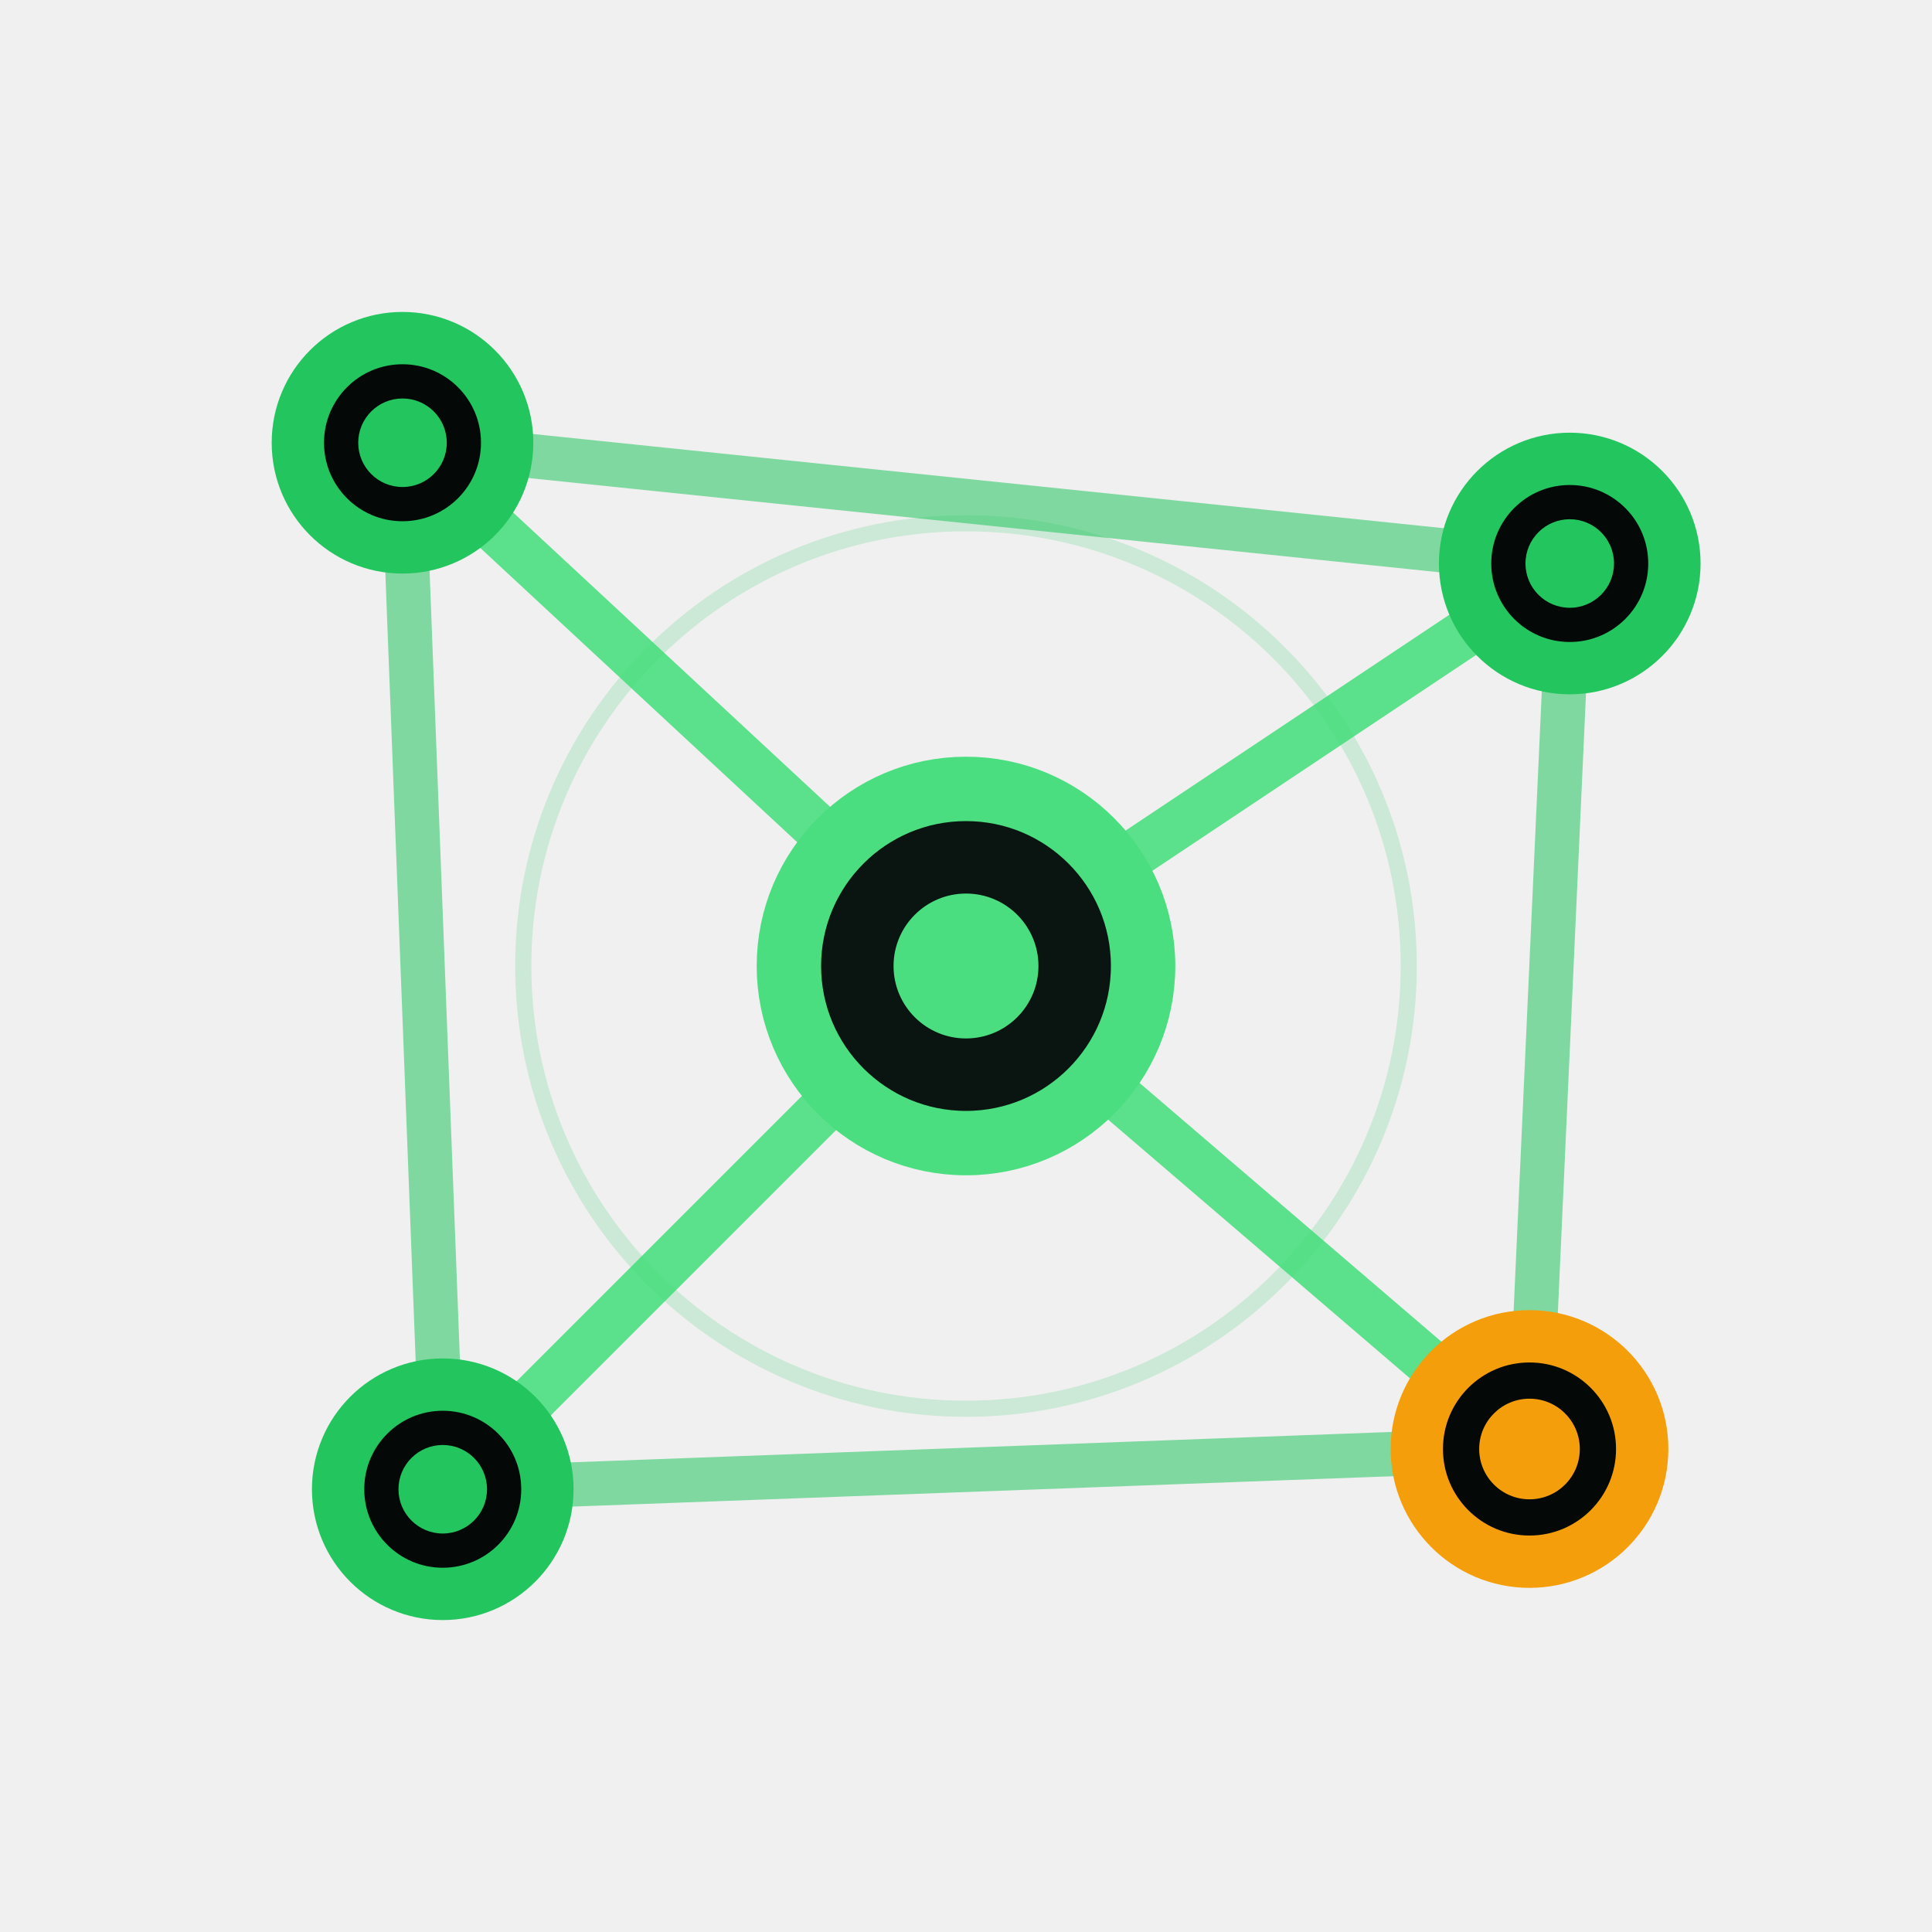
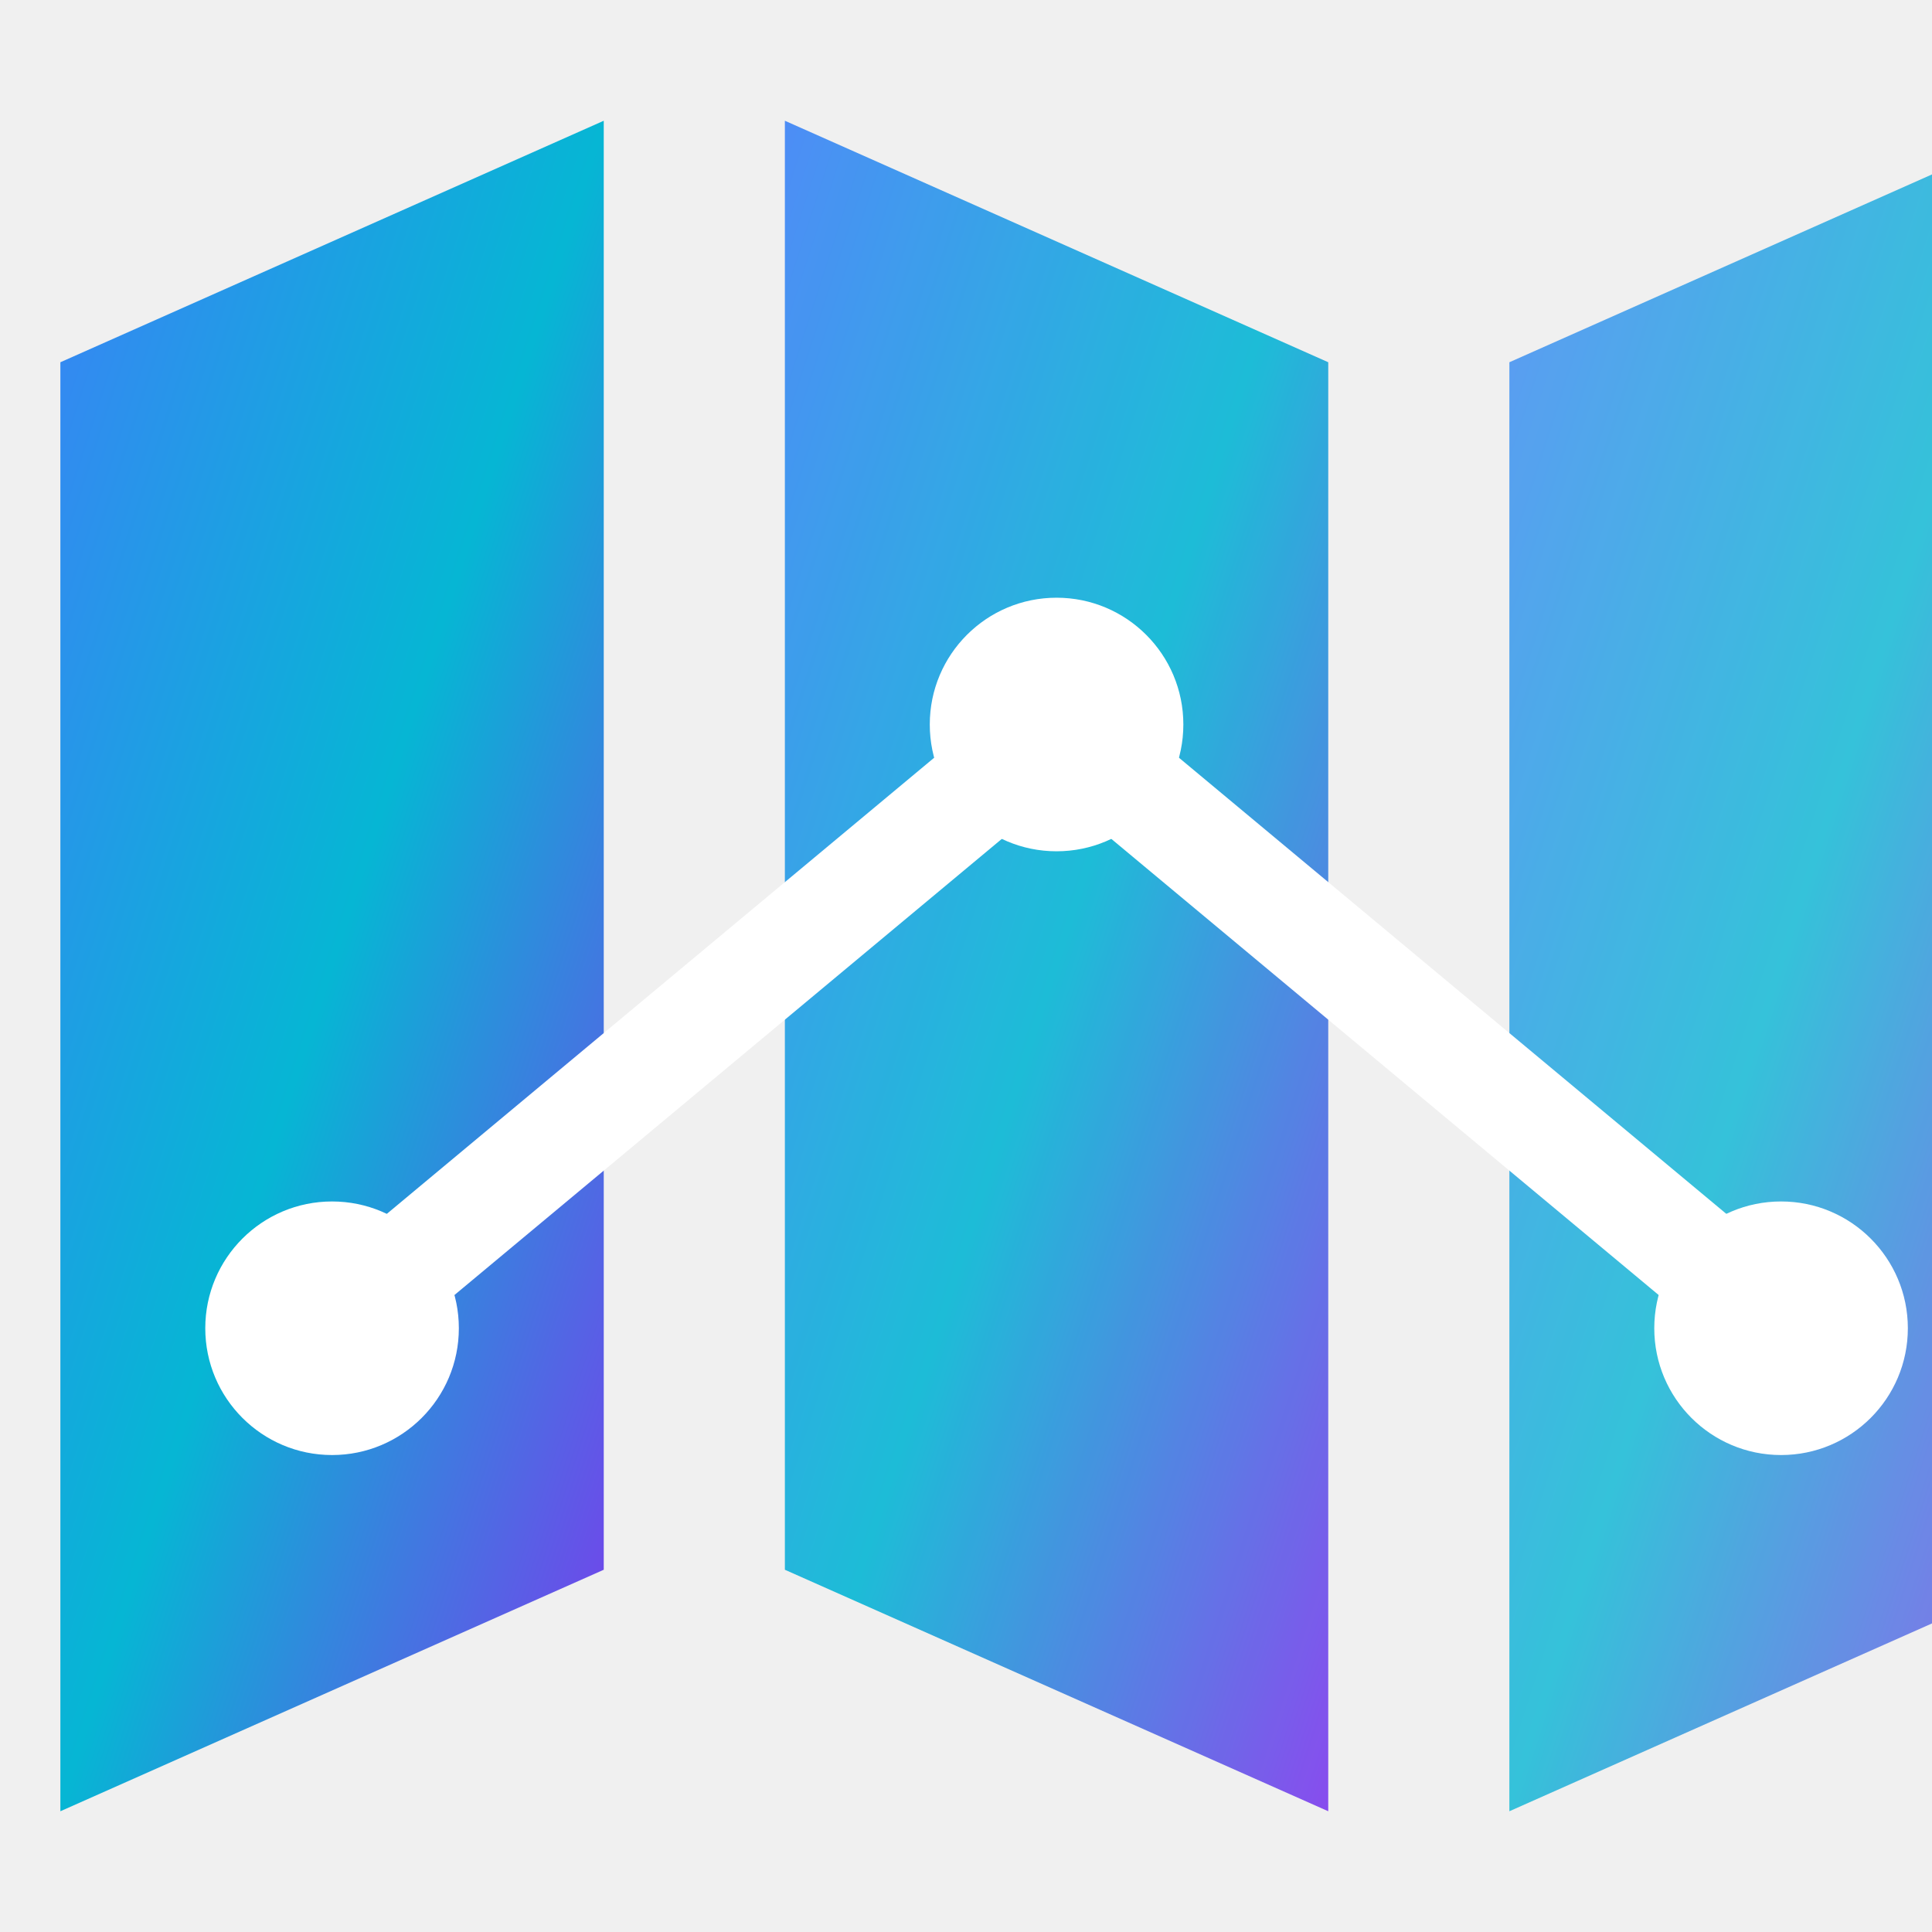
- <svg xmlns="http://www.w3.org/2000/svg" viewBox="0 0 48 48" role="img" aria-label="Graphify">
+ <svg xmlns="http://www.w3.org/2000/svg" width="64" height="64" viewBox="0 0 64 64" role="img" aria-label="map.mmd icon">
  <defs>
-     <style>
-       .edge { stroke: #22c55e; stroke-width: 1.1; stroke-linecap: round; opacity: 0.55; fill: none; }
-       .edge-hot { stroke: #4ade80; stroke-width: 1.2; stroke-linecap: round; opacity: 0.9; fill: none; }
-       .node { fill: #040806; stroke: #22c55e; stroke-width: 1.3; }
-       .node-hub { fill: #0a1410; stroke: #4ade80; stroke-width: 1.6; }
-       .node-amber { fill: #040806; stroke: #f59e0b; stroke-width: 1.3; }
-       .node-amber-core { fill: #f59e0b; }
-       .node-core { fill: #22c55e; }
-       .node-hub-core { fill: #4ade80; }
-     </style>
+     <linearGradient id="mapGrad" x1="0%" y1="0%" x2="100%" y2="100%">
+       <stop offset="0%" stop-color="#3B82F6" />
+       <stop offset="50%" stop-color="#06B6D4" />
+       <stop offset="100%" stop-color="#7C3AED" />
+     </linearGradient>
  </defs>
-   <circle cx="24" cy="24" r="11" fill="none" stroke="#22c55e" stroke-width="0.4" opacity="0.18" />
-   <line class="edge-hot" x1="24" y1="24" x2="10" y2="11" />
-   <line class="edge-hot" x1="24" y1="24" x2="39" y2="14" />
-   <line class="edge-hot" x1="24" y1="24" x2="38" y2="36" />
-   <line class="edge-hot" x1="24" y1="24" x2="11" y2="37" />
-   <line class="edge" x1="10" y1="11" x2="39" y2="14" />
-   <line class="edge" x1="39" y1="14" x2="38" y2="36" />
-   <line class="edge" x1="38" y1="36" x2="11" y2="37" />
-   <line class="edge" x1="11" y1="37" x2="10" y2="11" />
-   <circle class="node" cx="10" cy="11" r="2.6" />
-   <circle class="node-core" cx="10" cy="11" r="1.1" />
-   <circle class="node" cx="39" cy="14" r="2.6" />
-   <circle class="node-core" cx="39" cy="14" r="1.1" />
-   <circle class="node-amber" cx="38" cy="36" r="2.8" />
-   <circle class="node-amber-core" cx="38" cy="36" r="1.25" />
-   <circle class="node" cx="11" cy="37" r="2.6" />
-   <circle class="node-core" cx="11" cy="37" r="1.1" />
-   <circle class="node-hub" cx="24" cy="24" r="4.4" />
-   <circle class="node-hub-core" cx="24" cy="24" r="1.8" />
+   <g transform="translate(2 4)">
+     <path d="M0 8 L18 0 L18 48 L0 56 Z" fill="url(#mapGrad)" />
+     <path d="M24 0 L42 8 L42 56 L24 48 Z" fill="url(#mapGrad)" opacity="0.9" />
+     <path d="M48 8 L66 0 L66 48 L48 56 Z" fill="url(#mapGrad)" opacity="0.8" />
+     <polyline points="9,40 33,20 57,40" fill="none" stroke="#FFFFFF" stroke-width="3.5" stroke-linecap="round" stroke-linejoin="round" />
+     <circle cx="9" cy="40" r="4.2" fill="#FFFFFF" />
+     <circle cx="33" cy="20" r="4.2" fill="#FFFFFF" />
+     <circle cx="57" cy="40" r="4.2" fill="#FFFFFF" />
+   </g>
</svg>
